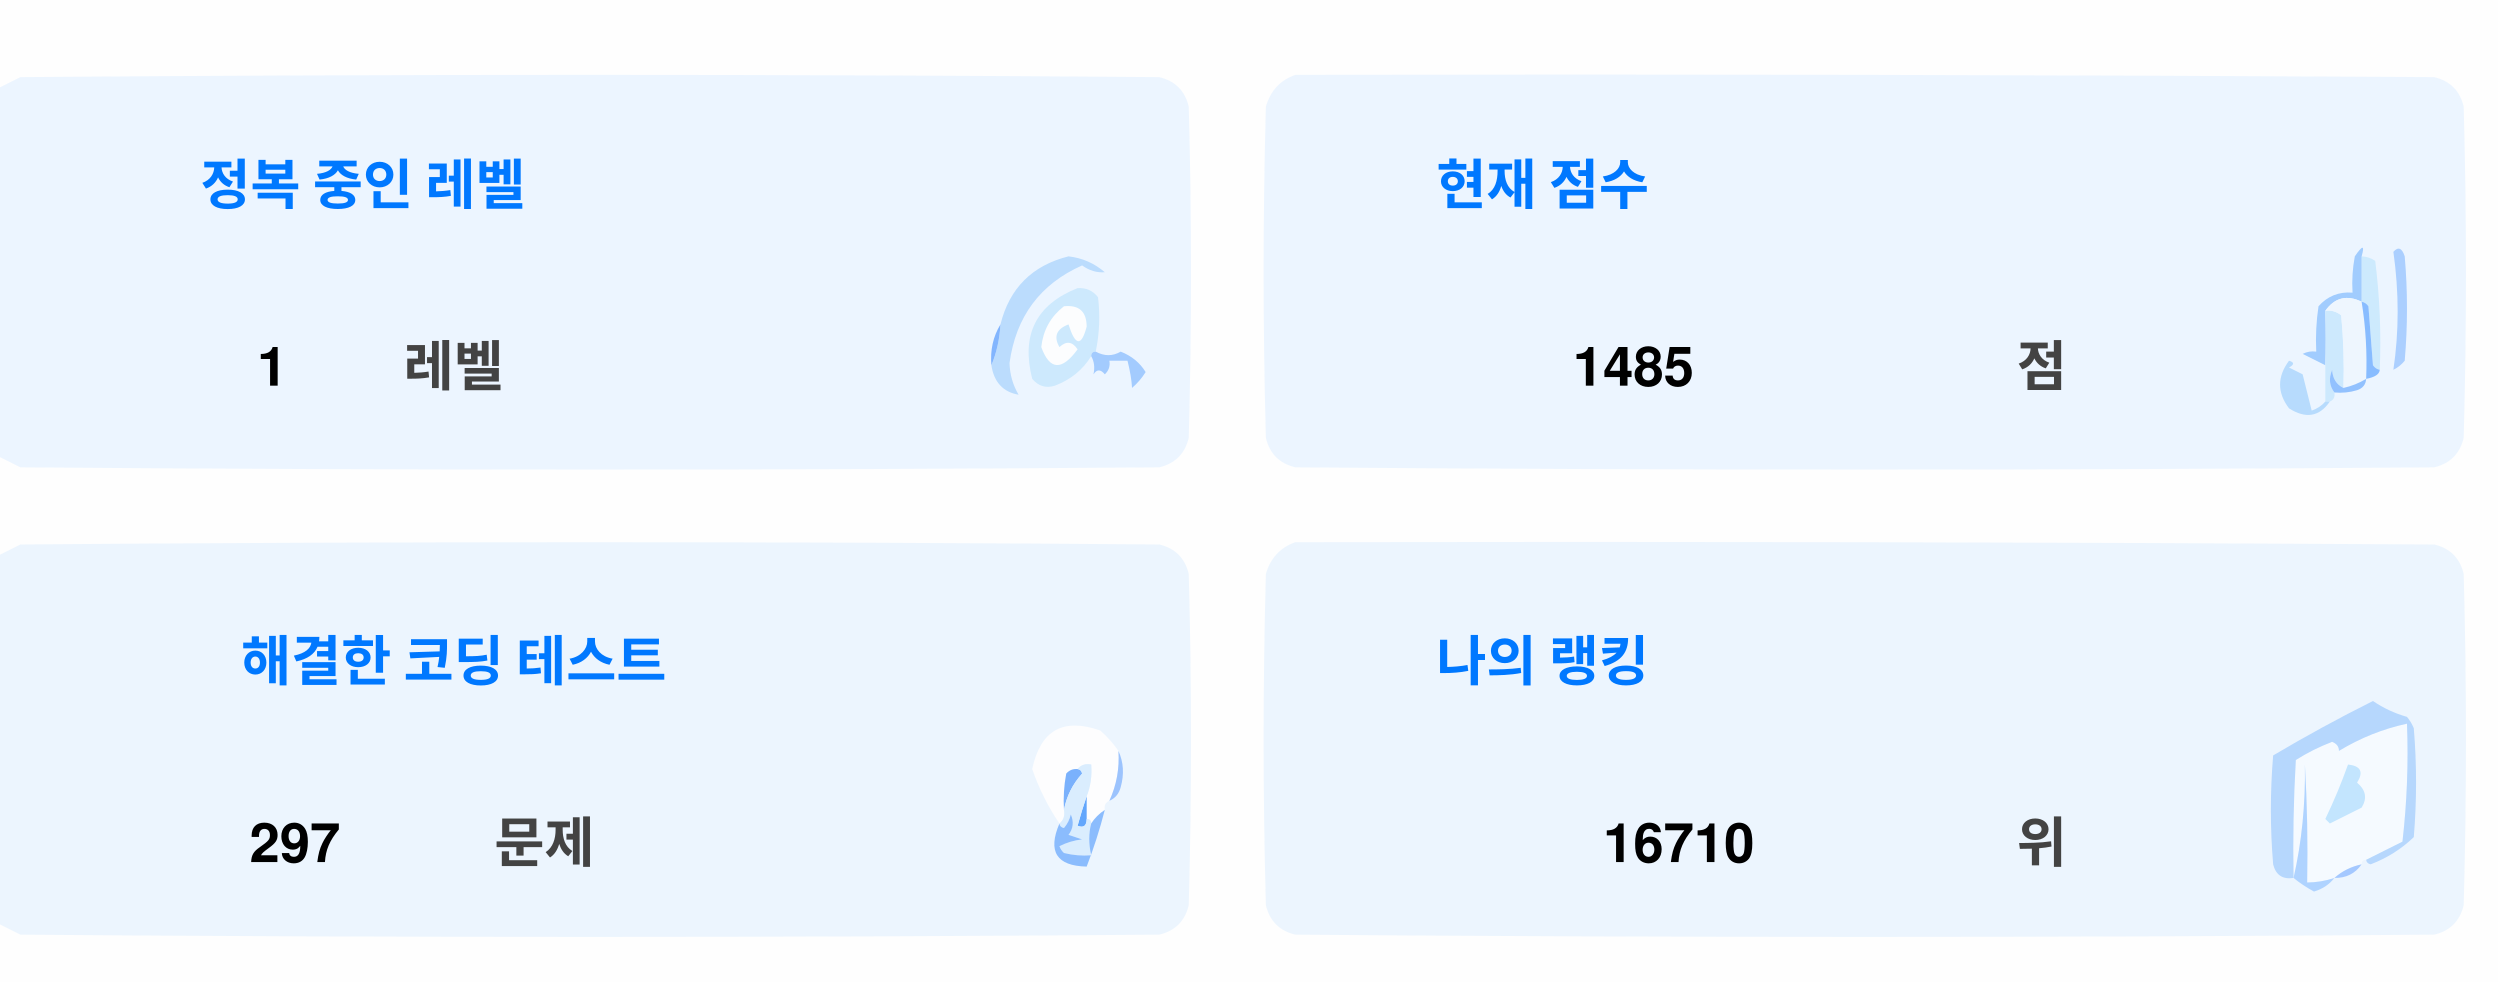
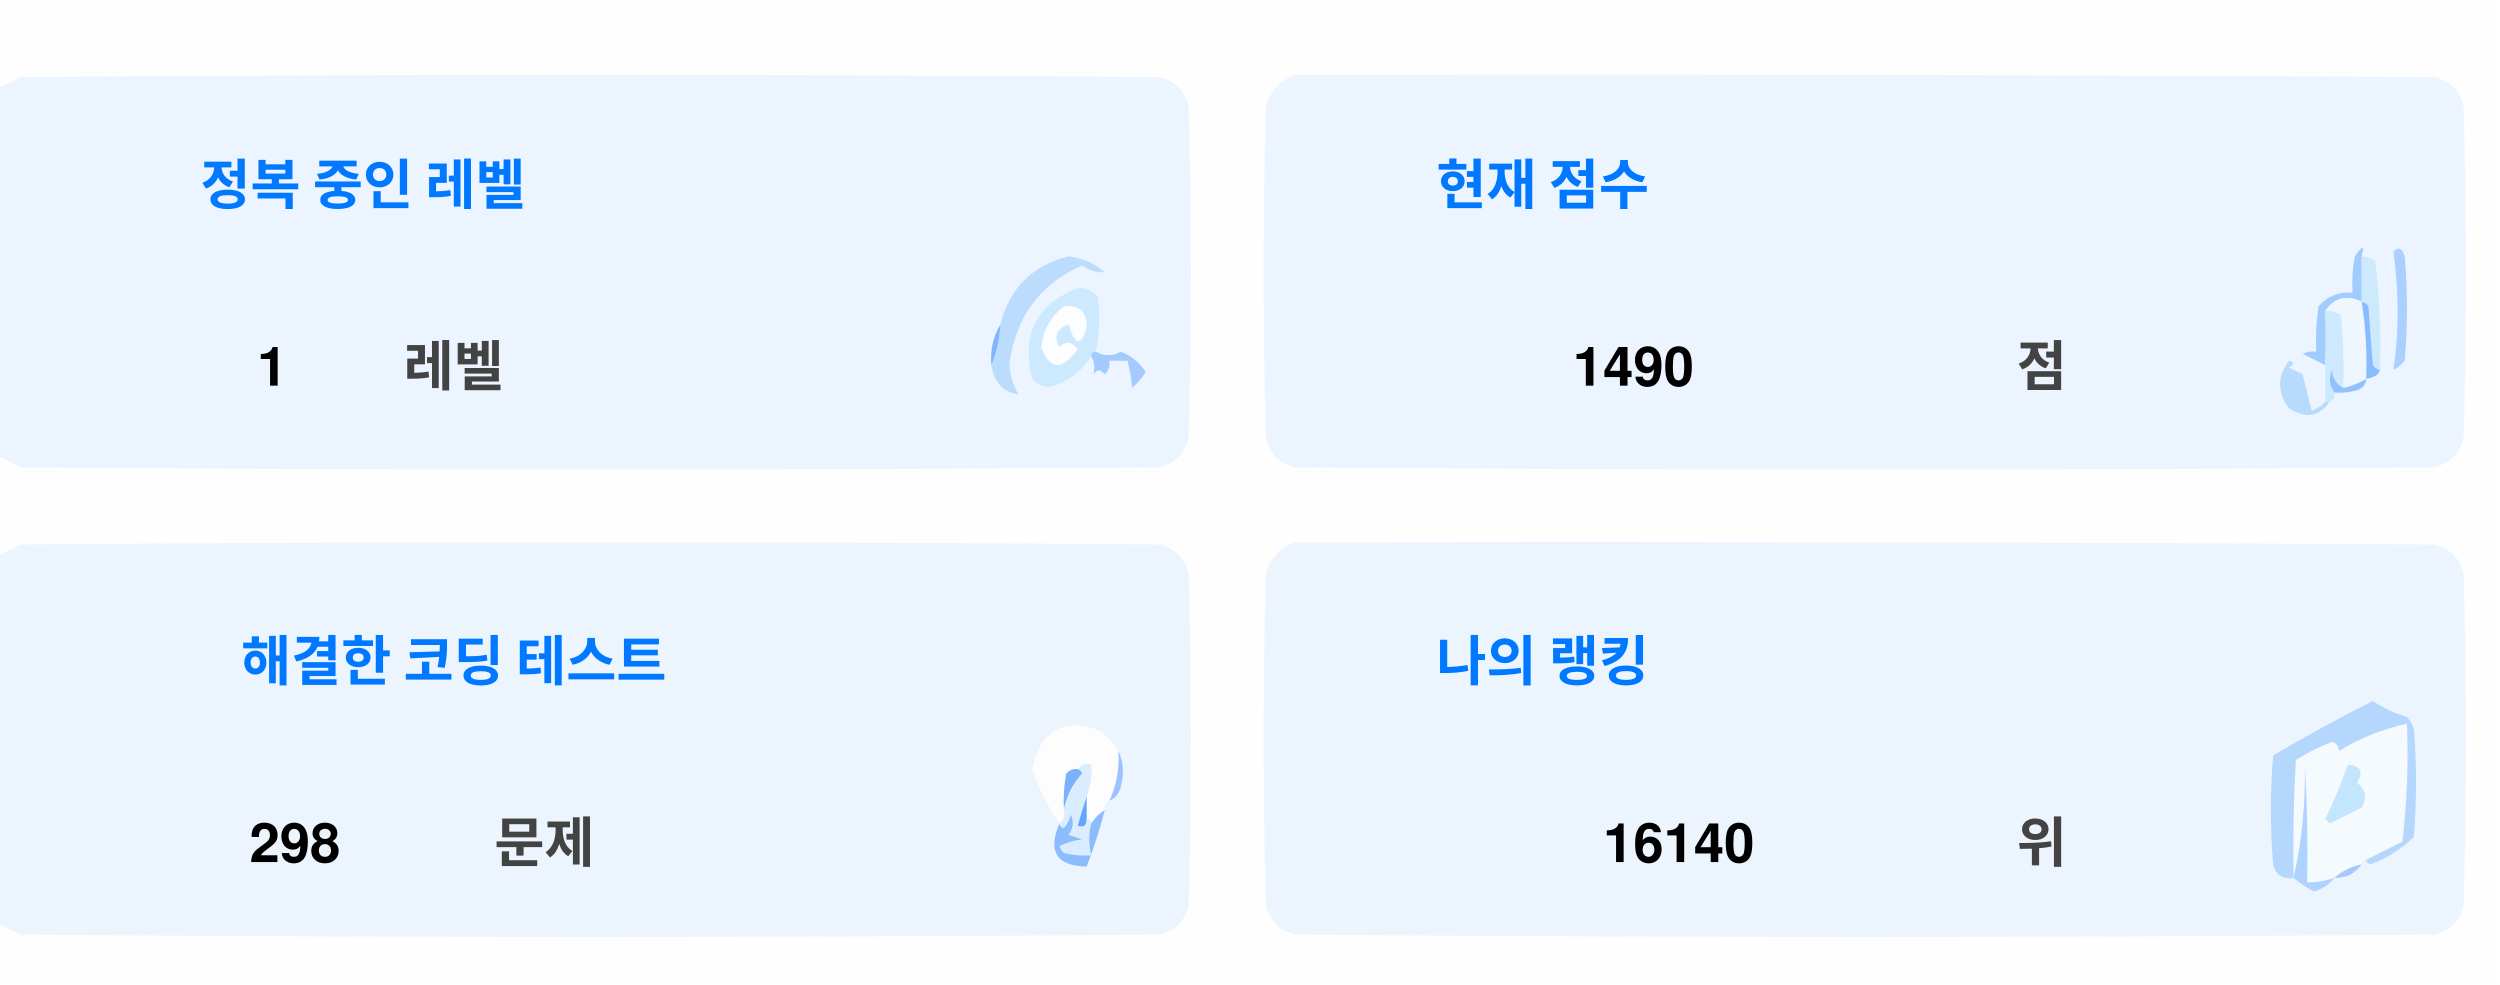
<svg xmlns="http://www.w3.org/2000/svg" version="1.1" width="551px" height="217px" style="shape-rendering:geometricPrecision; text-rendering:geometricPrecision; image-rendering:optimizeQuality; fill-rule:evenodd; clip-rule:evenodd">
  <style>.title {fill: #434343;font-size: 1rem;line-height: 1.5rem;font-weight: bold;font-family: -apple-system, BlinkMacSystemFont, Segoe UI, Helvetica, Arial, sans-serif, Apple Color Emoji, Segoe UI Emoji;}.desc {fill: #434343;font-size: 2.5rem;font-weight: bold;line-height: 1.5rem;font-family: -apple-system, BlinkMacSystemFont, Segoe UI, Helvetica, Arial, sans-serif, Apple Color Emoji, Segoe UI Emoji;}.desc-2 {fill: #434343;font-size: 1rem;font-weight: bold;line-height: 1.5rem;font-family: -apple-system, BlinkMacSystemFont, Segoe UI, Helvetica, Arial, sans-serif, Apple Color Emoji, Segoe UI Emoji;}.text, .desc {animation: twinkling 4s ease-in-out infinite;}@keyframes twinkling {40% { opacity: 1; }50% { opacity: 0.5; }60% { opacity: 1; }70% { opacity: 0.5; }80% { opacity: 1; }}</style>
  <g>
    <path style="opacity:1" fill="#fefefe" d="M -0.5,-0.5 C 183.167,-0.5 366.833,-0.5 550.5,-0.5C 550.5,71.833 550.5,144.167 550.5,216.5C 366.833,216.5 183.167,216.5 -0.5,216.5C -0.5,212.167 -0.5,207.833 -0.5,203.5C 1.14,204.32 2.807,205.153 4.5,206C 88.167,206.667 171.833,206.667 255.5,206C 259,205.167 261.167,203 262,199.5C 262.667,175.167 262.667,150.833 262,126.5C 261.167,123 259,120.833 255.5,120C 171.833,119.333 88.167,119.333 4.5,120C 2.807,120.847 1.14,121.68 -0.5,122.5C -0.5,115.167 -0.5,107.833 -0.5,100.5C 1.14,101.32 2.807,102.153 4.5,103C 88.167,103.667 171.833,103.667 255.5,103C 259,102.167 261.167,100 262,96.5C 262.667,72.167 262.667,47.833 262,23.5C 261.167,20 259,17.833 255.5,17C 171.833,16.333 88.167,16.333 4.5,17C 2.807,17.847 1.14,18.68 -0.5,19.5C -0.5,12.833 -0.5,6.167 -0.5,-0.5 Z" />
  </g>
  <g>
    <path style="opacity:1" fill="#ecf5ff" d="M -0.5,100.5 C -0.5,73.5 -0.5,46.5 -0.5,19.5C 1.14,18.68 2.807,17.847 4.5,17C 88.167,16.333 171.833,16.333 255.5,17C 259,17.833 261.167,20 262,23.5C 262.667,47.833 262.667,72.167 262,96.5C 261.167,100 259,102.167 255.5,103C 171.833,103.667 88.167,103.667 4.5,103C 2.807,102.153 1.14,101.32 -0.5,100.5 Z" />
  </g>
  <g>
    <path style="opacity:1" fill="#ecf5ff" d="M 285.5,16.5 C 369.167,16.333 452.834,16.5 536.5,17C 540,17.833 542.167,20 543,23.5C 543.667,47.833 543.667,72.167 543,96.5C 542.167,100 540,102.167 536.5,103C 452.833,103.667 369.167,103.667 285.5,103C 282,102.167 279.833,100 279,96.5C 278.333,72.167 278.333,47.833 279,23.5C 280.018,19.985 282.185,17.652 285.5,16.5 Z" />
  </g>
  <g>
    <path style="opacity:1" fill="#cdeafd" d="M 520.5,56.5 C 521.583,56.539 522.583,56.873 523.5,57.5C 524.498,65.472 524.831,73.472 524.5,81.5C 523.883,81.389 523.383,81.056 523,80.5C 522.667,76.167 522.333,71.833 522,67.5C 521.617,66.944 521.117,66.611 520.5,66.5C 520.5,63.167 520.5,59.833 520.5,56.5 Z" />
  </g>
  <g>
    <path style="opacity:1" fill="#abcfff" d="M 527.5,55.5 C 528.566,54.308 529.399,54.641 530,56.5C 530.667,64.167 530.667,71.833 530,79.5C 529.311,80.357 528.478,81.023 527.5,81.5C 528.758,73.08 528.758,64.414 527.5,55.5 Z" />
  </g>
  <g>
    <path style="opacity:1" fill="#bbdcfd" d="M 218.5,80.5 C 219.657,77.727 220.324,74.727 220.5,71.5C 222.49,63.51 227.49,58.51 235.5,56.5C 238.528,56.847 241.194,58.014 243.5,60C 241.744,60.141 240.078,59.641 238.5,58.5C 229.247,62.607 223.914,69.773 222.5,80C 222.565,82.526 223.232,84.859 224.5,87C 221.07,86.397 219.07,84.231 218.5,80.5 Z" />
  </g>
  <g>
    <path style="opacity:1" fill="#cde9fd" d="M 241.5,77.5 C 240.833,77.5 240.5,77.833 240.5,78.5C 238.628,81.529 235.961,83.695 232.5,85C 230.536,85.624 228.869,85.124 227.5,83.5C 225.021,73.791 228.354,67.124 237.5,63.5C 239.374,63.39 240.874,64.056 242,65.5C 242.497,69.524 242.331,73.524 241.5,77.5 Z" />
  </g>
  <g>
    <path style="opacity:1" fill="#fcfdfe" d="M 234.5,67.5 C 237.826,67.162 239.493,68.662 239.5,72C 238.334,76.434 237,76.267 235.5,71.5C 232.832,72.515 232.166,74.182 233.5,76.5C 235.017,75.089 236.351,75.256 237.5,77C 234.006,81.771 231.34,81.605 229.5,76.5C 229.904,72.771 231.571,69.771 234.5,67.5 Z" />
  </g>
  <g>
    <path style="opacity:1" fill="#a1ccfe" d="M 520.5,56.5 C 520.5,59.833 520.5,63.167 520.5,66.5C 517.238,64.922 514.572,65.589 512.5,68.5C 512.617,72.81 512.617,76.81 512.5,80.5C 510.86,79.68 509.193,78.847 507.5,78C 508.448,77.517 509.448,77.35 510.5,77.5C 510.335,74.15 510.502,70.817 511,67.5C 512.995,65.253 515.495,64.253 518.5,64.5C 518.336,61.813 518.503,59.146 519,56.5C 520.731,53.969 521.231,53.969 520.5,56.5 Z" />
  </g>
  <g>
    <path style="opacity:1" fill="#cde9fd" d="M 512.5,68.5 C 513.822,68.33 514.989,68.663 516,69.5C 516.499,74.823 516.666,80.156 516.5,85.5C 514.955,84.77 514.122,83.437 514,81.5C 513.22,83.387 513.387,85.054 514.5,86.5C 514.672,87.492 514.338,88.158 513.5,88.5C 513.167,88.5 512.833,88.5 512.5,88.5C 512.5,85.833 512.5,83.167 512.5,80.5C 512.617,76.81 512.617,72.81 512.5,68.5 Z" />
  </g>
  <g>
    <path style="opacity:1" fill="#eef6fe" d="M 520.5,66.5 C 521.407,72.106 521.74,77.773 521.5,83.5C 519.95,84.441 518.284,85.108 516.5,85.5C 516.666,80.156 516.499,74.823 516,69.5C 514.989,68.663 513.822,68.33 512.5,68.5C 514.572,65.589 517.238,64.922 520.5,66.5 Z" />
  </g>
  <g>
    <path style="opacity:1" fill="#88bcff" d="M 520.5,66.5 C 521.117,66.611 521.617,66.944 522,67.5C 522.333,71.833 522.667,76.167 523,80.5C 523.383,81.056 523.883,81.389 524.5,81.5C 524.445,82.469 523.445,83.136 521.5,83.5C 521.74,77.773 521.407,72.106 520.5,66.5 Z" />
  </g>
  <g>
    <path style="opacity:1" fill="#82b5fe" d="M 220.5,71.5 C 220.324,74.727 219.657,77.727 218.5,80.5C 218.215,77.171 218.882,74.171 220.5,71.5 Z" />
  </g>
  <g>
    <path style="opacity:1" fill="#a3cbfe" d="M 240.5,78.5 C 240.5,77.833 240.833,77.5 241.5,77.5C 243.391,78.536 245.224,78.536 247,77.5C 249.391,78.429 251.225,79.929 252.5,82C 251.681,83.319 250.681,84.486 249.5,85.5C 249.409,83.777 249.075,81.777 248.5,79.5C 247.167,79.5 245.833,79.5 244.5,79.5C 244.719,80.675 244.386,81.675 243.5,82.5C 242.575,81.359 241.741,81.359 241,82.5C 241.331,80.981 241.164,79.648 240.5,78.5 Z" />
  </g>
  <g>
    <path style="opacity:1" fill="#b7dbfd" d="M 512.5,88.5 C 512.833,88.5 513.167,88.5 513.5,88.5C 511.199,91.857 508.199,92.357 504.5,90C 501.872,86.535 501.872,83.035 504.5,79.5C 505.696,79.846 505.696,80.346 504.5,81C 505.5,81.5 506.5,82 507.5,82.5C 508.167,85.167 508.833,87.833 509.5,90.5C 510.739,90.058 511.739,89.391 512.5,88.5 Z" />
  </g>
  <g>
    <path style="opacity:1" fill="#92c1fe" d="M 516.5,85.5 C 518.284,85.108 519.95,84.441 521.5,83.5C 521.423,84.75 520.756,85.583 519.5,86C 517.866,86.493 516.199,86.66 514.5,86.5C 513.387,85.054 513.22,83.387 514,81.5C 514.122,83.437 514.955,84.77 516.5,85.5 Z" />
  </g>
  <g>
    <path style="opacity:1" fill="#ecf5fe" d="M -0.5,203.5 C -0.5,176.5 -0.5,149.5 -0.5,122.5C 1.14,121.68 2.807,120.847 4.5,120C 88.167,119.333 171.833,119.333 255.5,120C 259,120.833 261.167,123 262,126.5C 262.667,150.833 262.667,175.167 262,199.5C 261.167,203 259,205.167 255.5,206C 171.833,206.667 88.167,206.667 4.5,206C 2.807,205.153 1.14,204.32 -0.5,203.5 Z" />
  </g>
  <g>
    <path style="opacity:1" fill="#ecf5fe" d="M 285.5,119.5 C 369.167,119.333 452.834,119.5 536.5,120C 540,120.833 542.167,123 543,126.5C 543.667,150.833 543.667,175.167 543,199.5C 542.167,203 540,205.167 536.5,206C 452.833,206.667 369.167,206.667 285.5,206C 282,205.167 279.833,203 279,199.5C 278.333,175.167 278.333,150.833 279,126.5C 280.018,122.985 282.185,120.652 285.5,119.5 Z" />
  </g>
  <g>
    <path style="opacity:1" fill="#fdfdfe" d="M 246.5,165.5 C 246.758,169.367 246.092,173.034 244.5,176.5C 243.662,176.842 243.328,177.508 243.5,178.5C 242.272,179.306 241.272,180.306 240.5,181.5C 240.5,180.833 240.167,180.5 239.5,180.5C 239.5,178.833 239.5,177.167 239.5,175.5C 240.369,173.283 240.702,170.95 240.5,168.5C 239.209,168.263 238.209,168.596 237.5,169.5C 236.504,169.414 235.671,169.748 235,170.5C 234.503,173.146 234.336,175.813 234.5,178.5C 234.737,179.791 234.404,180.791 233.5,181.5C 230.986,177.806 228.986,173.806 227.5,169.5C 229.309,160.957 234.309,158.124 242.5,161C 244.07,162.397 245.404,163.897 246.5,165.5 Z" />
  </g>
  <g>
    <path style="opacity:1" fill="#f5faff" d="M 521.5,189.5 C 520.833,189.5 520.5,189.833 520.5,190.5C 518.181,190.992 516.181,191.992 514.5,193.5C 512.565,194.15 510.565,194.483 508.5,194.5C 508.666,185.827 508.5,177.16 508,168.5C 508.141,177.227 507.308,185.56 505.5,193.5C 505.334,184.827 505.5,176.16 506,167.5C 508.527,165.903 511.194,164.57 514,163.5C 515.011,163.892 515.511,164.559 515.5,165.5C 520.21,162.641 525.21,160.641 530.5,159.5C 530.831,168.192 530.498,176.859 529.5,185.5C 526.807,186.847 524.14,188.18 521.5,189.5 Z" />
  </g>
  <g>
    <path style="opacity:1" fill="#b6d7fd" d="M 521.5,189.5 C 524.14,188.18 526.807,186.847 529.5,185.5C 530.498,176.859 530.831,168.192 530.5,159.5C 525.21,160.641 520.21,162.641 515.5,165.5C 515.511,164.559 515.011,163.892 514,163.5C 511.194,164.57 508.527,165.903 506,167.5C 505.5,176.16 505.334,184.827 505.5,193.5C 503.089,193.863 501.589,192.863 501,190.5C 500.333,182.5 500.333,174.5 501,166.5C 508.173,162.246 515.507,158.246 523,154.5C 525.304,156.068 527.804,157.235 530.5,158C 531.126,158.75 531.626,159.584 532,160.5C 532.667,168.5 532.667,176.5 532,184.5C 529.292,187.111 526.125,189.111 522.5,190.5C 521.893,190.376 521.56,190.043 521.5,189.5 Z" />
  </g>
  <g>
    <path style="opacity:1" fill="#c3e5fe" d="M 517.5,168.5 C 520.317,168.801 520.984,170.134 519.5,172.5C 521.439,174.122 521.772,175.956 520.5,178C 518.167,179.167 515.833,180.333 513.5,181.5C 513.167,181.167 512.833,180.833 512.5,180.5C 514.414,176.515 516.081,172.515 517.5,168.5 Z" />
  </g>
  <g>
    <path style="opacity:1" fill="#7ab1fc" d="M 237.5,169.5 C 238.043,169.56 238.376,169.893 238.5,170.5C 236.395,172.836 235.062,175.503 234.5,178.5C 234.336,175.813 234.503,173.146 235,170.5C 235.671,169.748 236.504,169.414 237.5,169.5 Z" />
  </g>
  <g>
    <path style="opacity:1" fill="#afd3ff" d="M 514.5,193.5 C 513.378,194.947 511.878,195.947 510,196.5C 508.348,195.601 506.848,194.601 505.5,193.5C 507.308,185.56 508.141,177.227 508,168.5C 508.5,177.16 508.666,185.827 508.5,194.5C 510.565,194.483 512.565,194.15 514.5,193.5 Z" />
  </g>
  <g>
    <path style="opacity:1" fill="#9cc3fd" d="M 246.5,165.5 C 247.634,167.966 247.801,170.633 247,173.5C 246.623,174.942 245.79,175.942 244.5,176.5C 246.092,173.034 246.758,169.367 246.5,165.5 Z" />
  </g>
  <g>
    <path style="opacity:1" fill="#62a6fc" d="M 239.5,175.5 C 239.5,177.167 239.5,178.833 239.5,180.5C 239.483,182.028 238.816,182.528 237.5,182C 238.117,179.723 238.784,177.556 239.5,175.5 Z" />
  </g>
  <g>
    <path style="opacity:1" fill="#daedfe" d="M 237.5,169.5 C 238.209,168.596 239.209,168.263 240.5,168.5C 240.702,170.95 240.369,173.283 239.5,175.5C 238.784,177.556 238.117,179.723 237.5,182C 238.816,182.528 239.483,182.028 239.5,180.5C 240.167,180.5 240.5,180.833 240.5,181.5C 239.918,183.669 239.918,186.002 240.5,188.5C 238.473,188.662 236.473,188.495 234.5,188C 234.043,187.586 233.709,187.086 233.5,186.5C 235.078,185.702 236.744,185.202 238.5,185C 237.5,184.667 236.5,184.333 235.5,184C 236.554,182.612 236.72,181.112 236,179.5C 235.751,180.624 235.251,181.624 234.5,182.5C 233.893,182.376 233.56,182.043 233.5,181.5C 234.404,180.791 234.737,179.791 234.5,178.5C 235.062,175.503 236.395,172.836 238.5,170.5C 238.376,169.893 238.043,169.56 237.5,169.5 Z" />
  </g>
  <g>
    <path style="opacity:1" fill="#8bbcfd" d="M 243.5,178.5 C 242.395,182.803 241.062,186.969 239.5,191C 232.857,190.847 230.857,187.68 233.5,181.5C 233.56,182.043 233.893,182.376 234.5,182.5C 235.251,181.624 235.751,180.624 236,179.5C 236.72,181.112 236.554,182.612 235.5,184C 236.5,184.333 237.5,184.667 238.5,185C 236.744,185.202 235.078,185.702 233.5,186.5C 233.709,187.086 234.043,187.586 234.5,188C 236.473,188.495 238.473,188.662 240.5,188.5C 239.918,186.002 239.918,183.669 240.5,181.5C 241.272,180.306 242.272,179.306 243.5,178.5 Z" />
  </g>
  <g>
    <path style="opacity:1" fill="#a4c8ff" d="M 520.5,190.5 C 519.089,192.539 517.089,193.539 514.5,193.5C 516.181,191.992 518.181,190.992 520.5,190.5 Z" />
  </g>
  <text text-anchor="middle" x="80" y="45" class="title" style="fill:#0078ff;" stroke="#none" stroke-width="1">정복 중인 레벨</text>
  <text text-anchor="middle" x="60" y="85" class="desc" style="fill:#000000;" stroke="#none" stroke-width="1">1</text>
  <text text-anchor="middle" x="100" y="85" class="desc-2" style="fill:#434343;" stroke="#none" stroke-width="1">레벨</text>
  <text text-anchor="middle" x="340" y="45" class="title" style="fill:#0078ff;" stroke="#none" stroke-width="1">현재 점수</text>
-   <text text-anchor="middle" x="360" y="85" class="desc" style="fill:#000000;" stroke="#none" stroke-width="1">1485</text>
+   <text text-anchor="middle" x="360" y="85" class="desc" style="fill:#000000;" stroke="#none" stroke-width="1">1490</text>
  <text text-anchor="middle" x="450" y="85" class="desc-2" style="fill:#434343;" stroke="#none" stroke-width="1">점</text>
  <text text-anchor="middle" x="100" y="150" class="title" style="fill:#0078ff;" stroke="#none" stroke-width="1">해결한 코딩 테스트</text>
-   <text text-anchor="middle" x="65" y="190" class="desc" style="fill:#000000;" stroke="#none" stroke-width="1">297</text>
+   <text text-anchor="middle" x="65" y="190" class="desc" style="fill:#000000;" stroke="#none" stroke-width="1">298</text>
  <text text-anchor="middle" x="120" y="190" class="desc-2" style="fill:#434343;" stroke="#none" stroke-width="1">문제</text>
  <text text-anchor="middle" x="340" y="150" class="title" style="fill:#0078ff;" stroke="#none" stroke-width="1">나의 랭킹</text>
-   <text text-anchor="middle" x="370" y="190" class="desc" style="fill:#000000;" stroke="#none" stroke-width="1">16710</text>
+   <text text-anchor="middle" x="370" y="190" class="desc" style="fill:#000000;" stroke="#none" stroke-width="1">16140</text>
  <text text-anchor="middle" x="450" y="190" class="desc-2" style="fill:#434343;" stroke="#none" stroke-width="1">위</text>
</svg>
